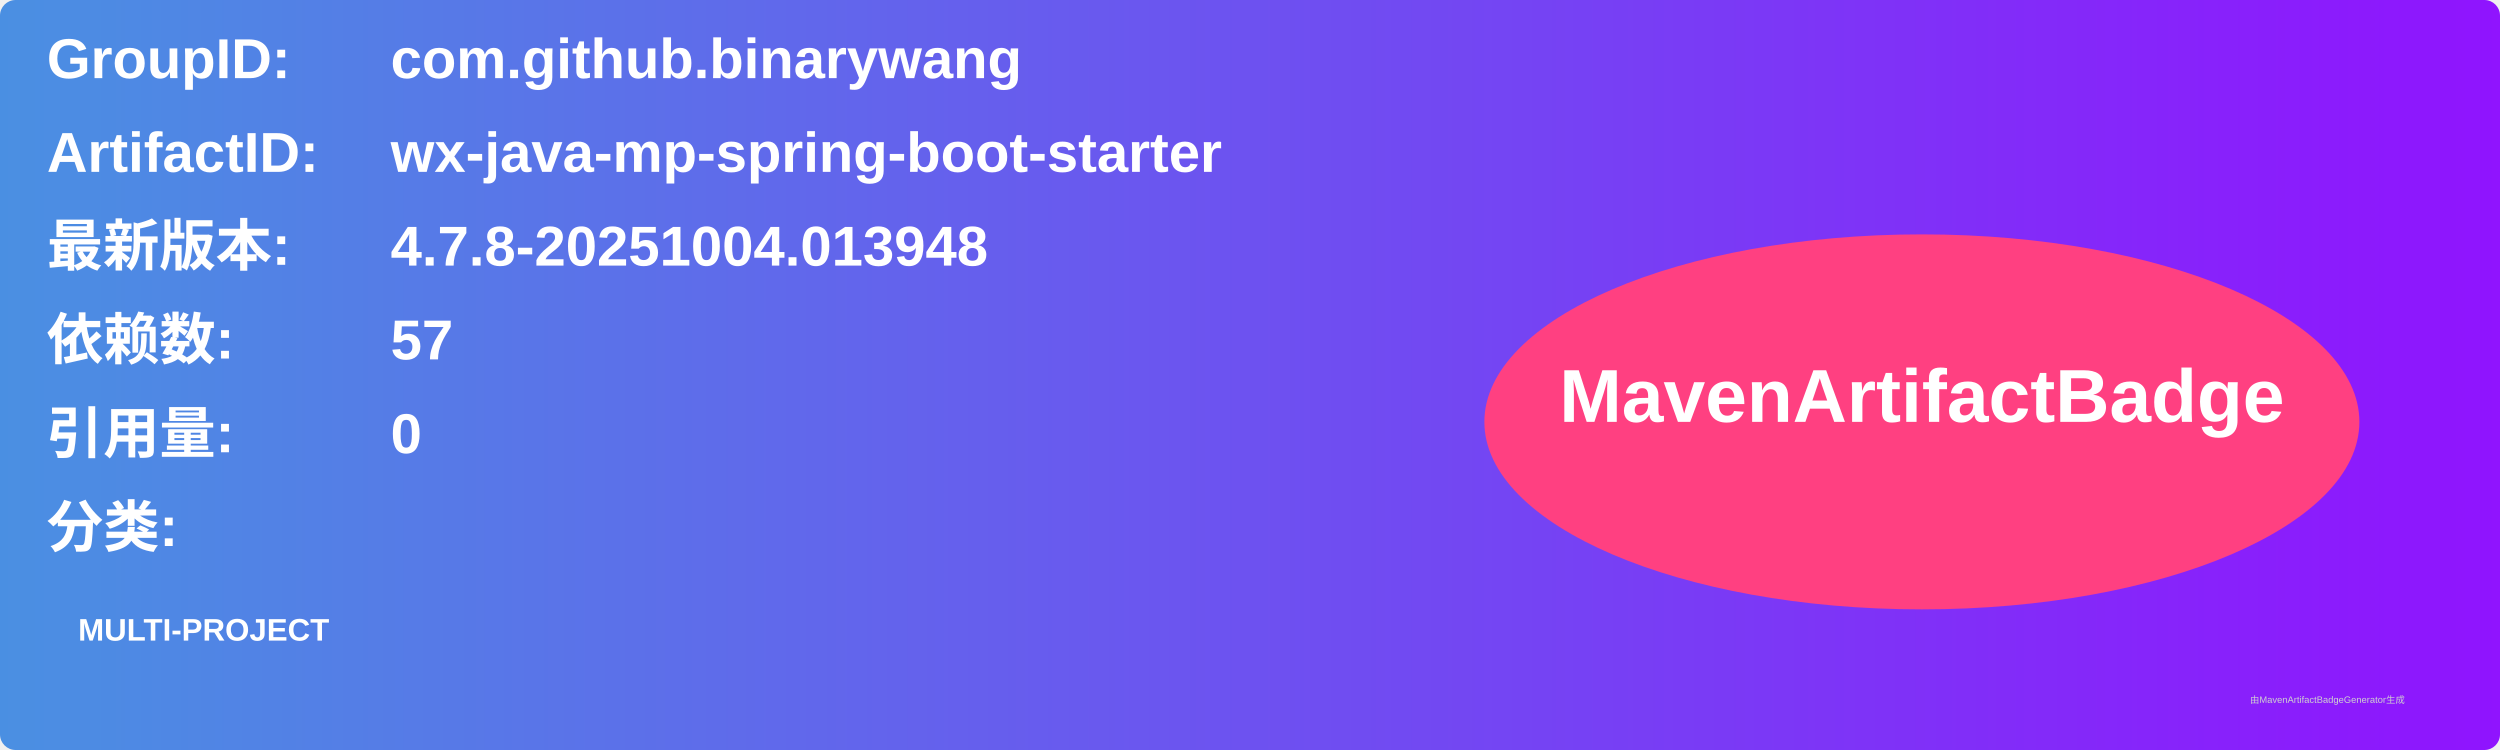
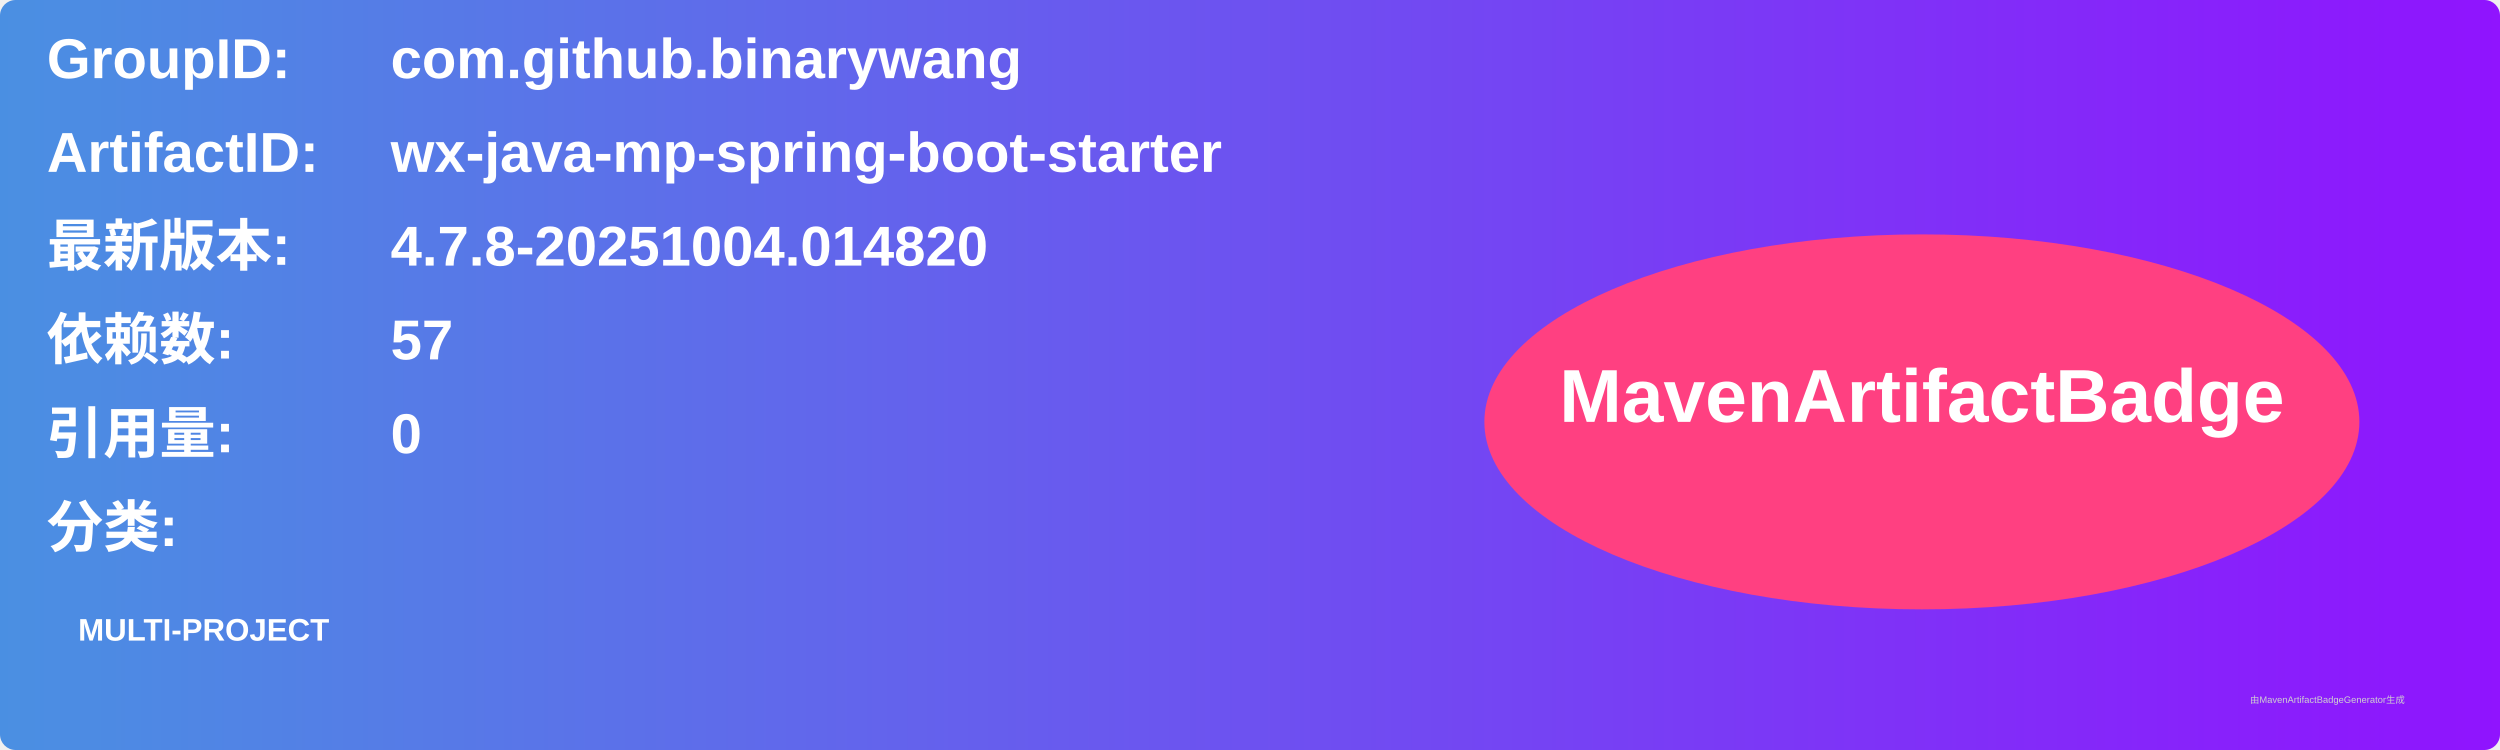
<svg xmlns="http://www.w3.org/2000/svg" width="800" height="240" viewBox="0 0 800 240">
  <linearGradient id="grad" x1="0%" y1="0%" x2="100%" y2="0%">
    <stop offset="0%" stop-color="#4a90e2" />
    <stop offset="100%" stop-color="#9013fe" />
  </linearGradient>
  <rect width="100%" height="100%" rx="5" ry="5" fill="url(#grad)" />
  <g transform="translate(15, 15)">
    <text x="0" y="10" font-family="Arial" font-size="18" fill="white" font-weight="bold" width="260">GroupID:</text>
    <text x="110" y="10" font-family="Arial" font-size="18" fill="white" font-weight="bold" width="460">com.github.binarywang</text>
    <text x="0" y="40" font-family="Arial" font-size="18" fill="white" font-weight="bold" width="260">ArtifactID:</text>
    <text x="110" y="40" font-family="Arial" font-size="18" fill="white" font-weight="bold" width="460">wx-java-mp-spring-boot-starter</text>
    <text x="0" y="70" font-family="Arial" font-size="18" fill="white" font-weight="bold">最新版本:</text>
    <text x="110" y="70" font-family="Arial" font-size="18" fill="white" font-weight="bold">
-       <tspan font-weight="bold">4.7.8-20251004.013948</tspan>
+       <tspan font-weight="bold">4.7.8-20251004.014820</tspan>
    </text>
    <text x="0" y="100" font-family="Arial" font-size="18" fill="white" font-weight="bold">依赖数: </text>
    <text x="110" y="100" font-family="Arial" font-size="18" fill="white">
      <tspan font-weight="bold">57</tspan>
    </text>
    <text x="0" y="130" font-family="Arial" font-size="18" fill="white" font-weight="bold">引用量: </text>
    <text x="110" y="130" font-family="Arial" font-size="18" fill="white">
      <tspan font-weight="bold">0</tspan>
    </text>
    <text x="0" y="160" font-family="Arial" font-size="18" fill="white" font-weight="bold">分类:</text>
    <text x="10" y="190" font-family="Arial" font-size="10" fill="white">
      <tspan font-weight="bold">MULTI-PROJECT</tspan>
    </text>
    <ellipse cx="600" cy="120" rx="140" ry="60" fill="#ff4081" />
    <text x="600" y="120" text-anchor="middle" font-family="Arial" font-size="24" fill="white" font-weight="bold">MavenArtifactBadge</text>
  </g>
  <text x="720" y="225" font-family="Arial" font-size="3" fill="#d0d0d0">由MavenArtifactBadgeGenerator生成</text>
</svg>
